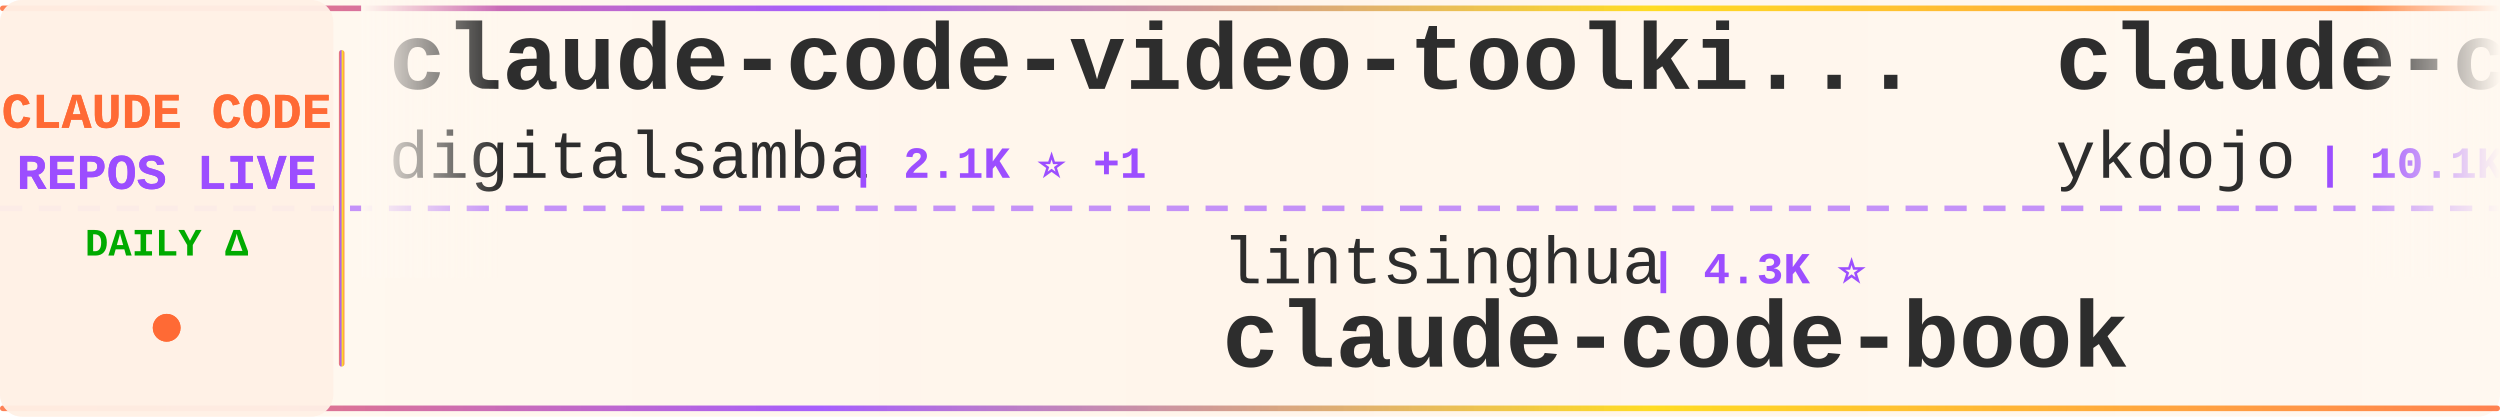
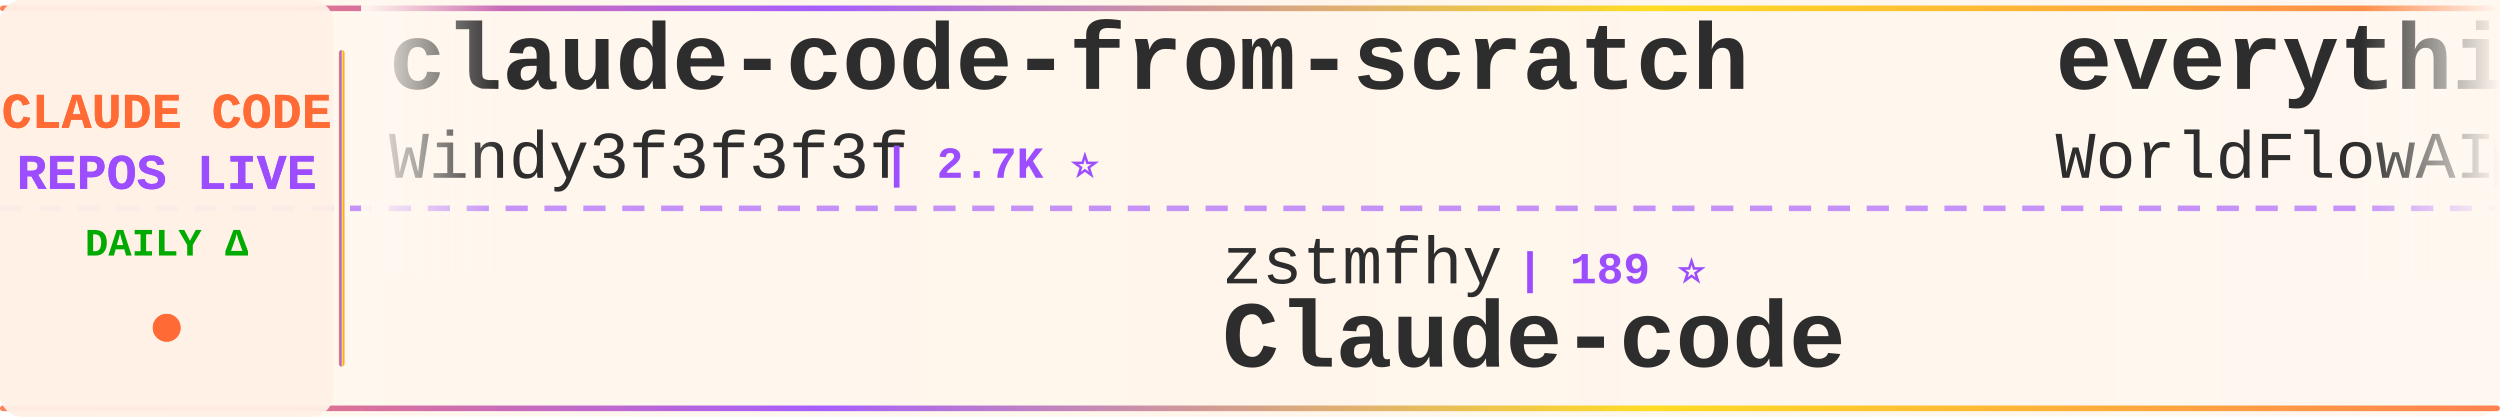
<svg xmlns="http://www.w3.org/2000/svg" width="900" height="150">
  <defs>
    <linearGradient id="tickerBg" x1="0%" y1="0%" x2="100%" y2="0%">
      <stop offset="0%" style="stop-color:#fff8f0;stop-opacity:0.98" />
      <stop offset="50%" style="stop-color:#fff5eb;stop-opacity:1" />
      <stop offset="100%" style="stop-color:#fff8f0;stop-opacity:0.98" />
    </linearGradient>
    <linearGradient id="borderGrad" x1="0%" y1="0%" x2="100%" y2="0%">
      <stop offset="0%" style="stop-color:#FF6B35;stop-opacity:0.85">
        <animate attributeName="stop-opacity" values="0.85;1;0.85" dur="2s" repeatCount="indefinite" />
      </stop>
      <stop offset="33%" style="stop-color:#9C4EFF;stop-opacity:0.9">
        <animate attributeName="stop-opacity" values="0.9;1;0.9" dur="2.2s" repeatCount="indefinite" />
      </stop>
      <stop offset="66%" style="stop-color:#FFD700;stop-opacity:0.85">
        <animate attributeName="stop-opacity" values="0.85;1;0.85" dur="1.8s" repeatCount="indefinite" />
      </stop>
      <stop offset="100%" style="stop-color:#FF6B35;stop-opacity:0.85">
        <animate attributeName="stop-opacity" values="0.85;1;0.85" dur="2s" repeatCount="indefinite" />
      </stop>
    </linearGradient>
    <filter id="textGlow">
      <feGaussianBlur stdDeviation="0.15" result="coloredBlur" />
      <feMerge>
        <feMergeNode in="coloredBlur" />
        <feMergeNode in="SourceGraphic" />
      </feMerge>
    </filter>
    <filter id="metricGlow">
      <feGaussianBlur stdDeviation="0.2" result="coloredBlur" />
      <feMerge>
        <feMergeNode in="coloredBlur" />
        <feMergeNode in="SourceGraphic" />
      </feMerge>
    </filter>
    <linearGradient id="leftFade" x1="0%" y1="0%" x2="100%" y2="0%">
      <stop offset="0%" style="stop-color:#fff8f0;stop-opacity:1" />
      <stop offset="100%" style="stop-color:#fff8f0;stop-opacity:0" />
    </linearGradient>
    <linearGradient id="rightFade" x1="0%" y1="0%" x2="100%" y2="0%">
      <stop offset="0%" style="stop-color:#fff8f0;stop-opacity:0" />
      <stop offset="100%" style="stop-color:#fff8f0;stop-opacity:1" />
    </linearGradient>
  </defs>
  <rect width="900" height="150" fill="url(#tickerBg)" rx="8" />
  <rect x="0" y="2" width="900" height="2" fill="url(#borderGrad)" rx="1" />
  <rect x="0" y="146" width="900" height="2" fill="url(#borderGrad)" rx="1" />
  <line x1="0" y1="75" x2="900" y2="75" stroke="#9C4EFF" stroke-width="2" stroke-dasharray="8 6" opacity="0.6" />
  <rect x="0" y="0" width="120" height="150" fill="#fff0e6" opacity="0.95" rx="8" />
  <text x="60" y="46" font-family="'Courier New', monospace" font-size="18" font-weight="bold" fill="#FF6B35" text-anchor="middle" filter="url(#textGlow)">
    CLAUDE CODE
  </text>
  <text x="60" y="68" font-family="'Courier New', monospace" font-size="18" font-weight="bold" fill="#9C4EFF" text-anchor="middle" filter="url(#textGlow)">
    REPOS LIVE
  </text>
  <text x="60" y="92" font-family="'Courier New', monospace" font-size="14" font-weight="bold" fill="#00aa00" text-anchor="middle">
    DAILY Δ
  </text>
  <circle cx="60" cy="118" r="5" fill="#FF6B35" filter="url(#metricGlow)">
    <animate attributeName="r" values="4;6;4" dur="1.5s" repeatCount="indefinite" />
    <animate attributeName="opacity" values="0.6;1;0.6" dur="1.5s" repeatCount="indefinite" />
  </circle>
  <rect x="122" y="18" width="2" height="114" fill="url(#borderGrad)" rx="1" />
  <clipPath id="tickerClip">
    <rect x="130" y="0" width="770" height="150" />
  </clipPath>
  <g clip-path="url(#tickerClip)">
    <g id="tickerItems">
      <animateTransform attributeName="transform" attributeType="XML" type="translate" from="0 0" to="-3000 0" dur="54s" repeatCount="indefinite" />
      <g transform="translate(0, 0)">
-         <text x="140" y="32" font-family="'Courier New', monospace" font-size="34" font-weight="bold" fill="#2d2d2d">claude-code-video-toolki...</text>
-         <text x="140" y="64" font-family="'Courier New', monospace" font-size="24" font-weight="normal" fill="#2d2d2d" opacity="1.0">digitalsamba</text>
-         <text x="306" y="64" font-family="'Courier New', monospace" font-size="16" font-weight="bold" fill="#9C4EFF"> | 2.1K ⭐ +1</text>
+         <text x="140" y="32" font-family="'Courier New', monospace" font-size="34" font-weight="bold" fill="#2d2d2d">claude-code-from-scratch</text>
+         <text x="140" y="64" font-family="'Courier New', monospace" font-size="24" font-weight="normal" fill="#2d2d2d" opacity="1.0">Windy3f3f3f3f</text>
+         <text x="318" y="64" font-family="'Courier New', monospace" font-size="16" font-weight="bold" fill="#9C4EFF"> | 2.7K ⭐</text>
      </g>
      <g transform="translate(300, 0)">
-         <text x="140" y="102" font-family="'Courier New', monospace" font-size="24" font-weight="normal" fill="#2d2d2d" opacity="1.0">lintsinghua</text>
-         <text x="294" y="102" font-family="'Courier New', monospace" font-size="16" font-weight="bold" fill="#9C4EFF"> | 4.3K ⭐</text>
-         <text x="140" y="132" font-family="'Courier New', monospace" font-size="34" font-weight="bold" fill="#2d2d2d">claude-code-book</text>
+         <text x="140" y="102" font-family="'Courier New', monospace" font-size="24" font-weight="normal" fill="#2d2d2d" opacity="1.0">zstmfhy</text>
+         <text x="246" y="102" font-family="'Courier New', monospace" font-size="16" font-weight="bold" fill="#9C4EFF"> | 189 ⭐</text>
+         <text x="140" y="132" font-family="'Courier New', monospace" font-size="34" font-weight="bold" fill="#2d2d2d">Claude-code</text>
      </g>
      <g transform="translate(600, 0)">
-         <text x="140" y="32" font-family="'Courier New', monospace" font-size="34" font-weight="bold" fill="#2d2d2d">claude-code-tips</text>
-         <text x="140" y="64" font-family="'Courier New', monospace" font-size="24" font-weight="normal" fill="#2d2d2d" opacity="1.0">ykdojo</text>
-         <text x="234" y="64" font-family="'Courier New', monospace" font-size="16" font-weight="bold" fill="#9C4EFF"> | 10.1K ⭐</text>
+         <text x="140" y="32" font-family="'Courier New', monospace" font-size="34" font-weight="bold" fill="#2d2d2d">everything-claude-code</text>
+         <text x="140" y="64" font-family="'Courier New', monospace" font-size="24" font-weight="normal" fill="#2d2d2d" opacity="1.0">WorldFlowAI</text>
+         <text x="294" y="64" font-family="'Courier New', monospace" font-size="16" font-weight="bold" fill="#9C4EFF"> | 3.6K ⭐ +3</text>
      </g>
      <g transform="translate(900, 0)">
-         <text x="140" y="102" font-family="'Courier New', monospace" font-size="24" font-weight="normal" fill="#2d2d2d" opacity="1.0">huangjia2019</text>
-         <text x="306" y="102" font-family="'Courier New', monospace" font-size="16" font-weight="bold" fill="#9C4EFF"> | 1.1K ⭐</text>
-         <text x="140" y="132" font-family="'Courier New', monospace" font-size="34" font-weight="bold" fill="#2d2d2d">claude-code-engineering</text>
+         <text x="140" y="102" font-family="'Courier New', monospace" font-size="24" font-weight="normal" fill="#2d2d2d" opacity="1.0">frankbria</text>
+         <text x="270" y="102" font-family="'Courier New', monospace" font-size="16" font-weight="bold" fill="#9C4EFF"> | 9.6K ⭐</text>
+         <text x="140" y="132" font-family="'Courier New', monospace" font-size="34" font-weight="bold" fill="#2d2d2d">ralph-claude-code</text>
      </g>
      <g transform="translate(1200, 0)">
-         <text x="140" y="32" font-family="'Courier New', monospace" font-size="34" font-weight="bold" fill="#2d2d2d">Auto-claude-code-researc...</text>
-         <text x="140" y="64" font-family="'Courier New', monospace" font-size="24" font-weight="normal" fill="#2d2d2d" opacity="1.0">wanshuiyin</text>
-         <text x="282" y="64" font-family="'Courier New', monospace" font-size="16" font-weight="bold" fill="#9C4EFF"> | 16.7K ⭐ +5</text>
+         <text x="140" y="32" font-family="'Courier New', monospace" font-size="34" font-weight="bold" fill="#2d2d2d">claude-code-book</text>
+         <text x="140" y="64" font-family="'Courier New', monospace" font-size="24" font-weight="normal" fill="#2d2d2d" opacity="1.0">lintsinghua</text>
+         <text x="294" y="64" font-family="'Courier New', monospace" font-size="16" font-weight="bold" fill="#9C4EFF"> | 4.3K ⭐</text>
      </g>
      <g transform="translate(1500, 0)">
-         <text x="140" y="102" font-family="'Courier New', monospace" font-size="24" font-weight="normal" fill="#2d2d2d" opacity="1.0">Pimzino</text>
-         <text x="246" y="102" font-family="'Courier New', monospace" font-size="16" font-weight="bold" fill="#9C4EFF"> | 3.9K ⭐</text>
-         <text x="140" y="132" font-family="'Courier New', monospace" font-size="34" font-weight="bold" fill="#2d2d2d">claude-code-spec-workflo...</text>
+         <text x="140" y="102" font-family="'Courier New', monospace" font-size="24" font-weight="normal" fill="#2d2d2d" opacity="1.0">darcyegb</text>
+         <text x="258" y="102" font-family="'Courier New', monospace" font-size="16" font-weight="bold" fill="#9C4EFF"> | 768 ⭐</text>
+         <text x="140" y="132" font-family="'Courier New', monospace" font-size="34" font-weight="bold" fill="#2d2d2d">ClaudeCodeAgents</text>
      </g>
      <g transform="translate(1800, 0)">
-         <text x="140" y="32" font-family="'Courier New', monospace" font-size="34" font-weight="bold" fill="#2d2d2d">claude-code-prompts</text>
-         <text x="140" y="64" font-family="'Courier New', monospace" font-size="24" font-weight="normal" fill="#2d2d2d" opacity="1.0">repowise-dev</text>
-         <text x="306" y="64" font-family="'Courier New', monospace" font-size="16" font-weight="bold" fill="#9C4EFF"> | 1.2K ⭐</text>
+         <text x="140" y="32" font-family="'Courier New', monospace" font-size="34" font-weight="bold" fill="#2d2d2d">claude-code-proxy</text>
+         <text x="140" y="64" font-family="'Courier New', monospace" font-size="24" font-weight="normal" fill="#2d2d2d" opacity="1.0">fuergaosi233</text>
+         <text x="306" y="64" font-family="'Courier New', monospace" font-size="16" font-weight="bold" fill="#9C4EFF"> | 2.8K ⭐</text>
      </g>
      <g transform="translate(2100, 0)">
-         <text x="140" y="102" font-family="'Courier New', monospace" font-size="24" font-weight="normal" fill="#2d2d2d" opacity="1.0">Donchitos</text>
-         <text x="270" y="102" font-family="'Courier New', monospace" font-size="16" font-weight="bold" fill="#9C4EFF"> | 25.4K ⭐ -1</text>
-         <text x="140" y="132" font-family="'Courier New', monospace" font-size="34" font-weight="bold" fill="#2d2d2d">Claude-Code-Game-Studios</text>
+         <text x="140" y="102" font-family="'Courier New', monospace" font-size="24" font-weight="normal" fill="#2d2d2d" opacity="1.0">shanraisshan</text>
+         <text x="306" y="102" font-family="'Courier New', monospace" font-size="16" font-weight="bold" fill="#9C4EFF"> | 66.4K ⭐ +2</text>
+         <text x="140" y="132" font-family="'Courier New', monospace" font-size="34" font-weight="bold" fill="#2d2d2d">claude-code-best-practic...</text>
      </g>
      <g transform="translate(2400, 0)">
-         <text x="140" y="32" font-family="'Courier New', monospace" font-size="34" font-weight="bold" fill="#2d2d2d">Claude-Code-Source-Study</text>
-         <text x="140" y="64" font-family="'Courier New', monospace" font-size="24" font-weight="normal" fill="#2d2d2d" opacity="1.0">luyao618</text>
-         <text x="258" y="64" font-family="'Courier New', monospace" font-size="16" font-weight="bold" fill="#9C4EFF"> | 1.7K ⭐</text>
+         <text x="140" y="32" font-family="'Courier New', monospace" font-size="34" font-weight="bold" fill="#2d2d2d">claude-code-source-code-...</text>
+         <text x="140" y="64" font-family="'Courier New', monospace" font-size="24" font-weight="normal" fill="#2d2d2d" opacity="1.0">ghuntley</text>
+         <text x="258" y="64" font-family="'Courier New', monospace" font-size="16" font-weight="bold" fill="#9C4EFF"> | 992 ⭐</text>
      </g>
      <g transform="translate(2700, 0)">
-         <text x="140" y="102" font-family="'Courier New', monospace" font-size="24" font-weight="normal" fill="#2d2d2d" opacity="1.0">Cranot</text>
-         <text x="234" y="102" font-family="'Courier New', monospace" font-size="16" font-weight="bold" fill="#9C4EFF"> | 2.9K ⭐</text>
-         <text x="140" y="132" font-family="'Courier New', monospace" font-size="34" font-weight="bold" fill="#2d2d2d">claude-code-guide</text>
+         <text x="140" y="102" font-family="'Courier New', monospace" font-size="24" font-weight="normal" fill="#2d2d2d" opacity="1.0">krusemediallc</text>
+         <text x="318" y="102" font-family="'Courier New', monospace" font-size="16" font-weight="bold" fill="#9C4EFF"> | 1.5K ⭐</text>
+         <text x="140" y="132" font-family="'Courier New', monospace" font-size="34" font-weight="bold" fill="#2d2d2d">arcads-claude-code</text>
      </g>
      <g transform="translate(3000, 0)">
-         <text x="140" y="32" font-family="'Courier New', monospace" font-size="34" font-weight="bold" fill="#2d2d2d">claude-code-video-toolki...</text>
-         <text x="140" y="64" font-family="'Courier New', monospace" font-size="24" font-weight="normal" fill="#2d2d2d" opacity="1.0">digitalsamba</text>
-         <text x="306" y="64" font-family="'Courier New', monospace" font-size="16" font-weight="bold" fill="#9C4EFF"> | 2.1K ⭐ +1</text>
+         <text x="140" y="32" font-family="'Courier New', monospace" font-size="34" font-weight="bold" fill="#2d2d2d">claude-code-from-scratch</text>
+         <text x="140" y="64" font-family="'Courier New', monospace" font-size="24" font-weight="normal" fill="#2d2d2d" opacity="1.0">Windy3f3f3f3f</text>
+         <text x="318" y="64" font-family="'Courier New', monospace" font-size="16" font-weight="bold" fill="#9C4EFF"> | 2.7K ⭐</text>
      </g>
      <g transform="translate(3300, 0)">
-         <text x="140" y="102" font-family="'Courier New', monospace" font-size="24" font-weight="normal" fill="#2d2d2d" opacity="1.0">lintsinghua</text>
-         <text x="294" y="102" font-family="'Courier New', monospace" font-size="16" font-weight="bold" fill="#9C4EFF"> | 4.3K ⭐</text>
-         <text x="140" y="132" font-family="'Courier New', monospace" font-size="34" font-weight="bold" fill="#2d2d2d">claude-code-book</text>
+         <text x="140" y="102" font-family="'Courier New', monospace" font-size="24" font-weight="normal" fill="#2d2d2d" opacity="1.0">zstmfhy</text>
+         <text x="246" y="102" font-family="'Courier New', monospace" font-size="16" font-weight="bold" fill="#9C4EFF"> | 189 ⭐</text>
+         <text x="140" y="132" font-family="'Courier New', monospace" font-size="34" font-weight="bold" fill="#2d2d2d">Claude-code</text>
      </g>
      <g transform="translate(3600, 0)">
-         <text x="140" y="32" font-family="'Courier New', monospace" font-size="34" font-weight="bold" fill="#2d2d2d">claude-code-tips</text>
-         <text x="140" y="64" font-family="'Courier New', monospace" font-size="24" font-weight="normal" fill="#2d2d2d" opacity="1.0">ykdojo</text>
-         <text x="234" y="64" font-family="'Courier New', monospace" font-size="16" font-weight="bold" fill="#9C4EFF"> | 10.1K ⭐</text>
+         <text x="140" y="32" font-family="'Courier New', monospace" font-size="34" font-weight="bold" fill="#2d2d2d">everything-claude-code</text>
+         <text x="140" y="64" font-family="'Courier New', monospace" font-size="24" font-weight="normal" fill="#2d2d2d" opacity="1.0">WorldFlowAI</text>
+         <text x="294" y="64" font-family="'Courier New', monospace" font-size="16" font-weight="bold" fill="#9C4EFF"> | 3.6K ⭐ +3</text>
      </g>
      <g transform="translate(3900, 0)">
-         <text x="140" y="102" font-family="'Courier New', monospace" font-size="24" font-weight="normal" fill="#2d2d2d" opacity="1.0">huangjia2019</text>
-         <text x="306" y="102" font-family="'Courier New', monospace" font-size="16" font-weight="bold" fill="#9C4EFF"> | 1.1K ⭐</text>
-         <text x="140" y="132" font-family="'Courier New', monospace" font-size="34" font-weight="bold" fill="#2d2d2d">claude-code-engineering</text>
+         <text x="140" y="102" font-family="'Courier New', monospace" font-size="24" font-weight="normal" fill="#2d2d2d" opacity="1.0">frankbria</text>
+         <text x="270" y="102" font-family="'Courier New', monospace" font-size="16" font-weight="bold" fill="#9C4EFF"> | 9.6K ⭐</text>
+         <text x="140" y="132" font-family="'Courier New', monospace" font-size="34" font-weight="bold" fill="#2d2d2d">ralph-claude-code</text>
      </g>
    </g>
  </g>
  <rect x="130" y="0" width="50" height="100" fill="url(#leftFade)" />
  <rect x="850" y="0" width="50" height="100" fill="url(#rightFade)" />
</svg>
